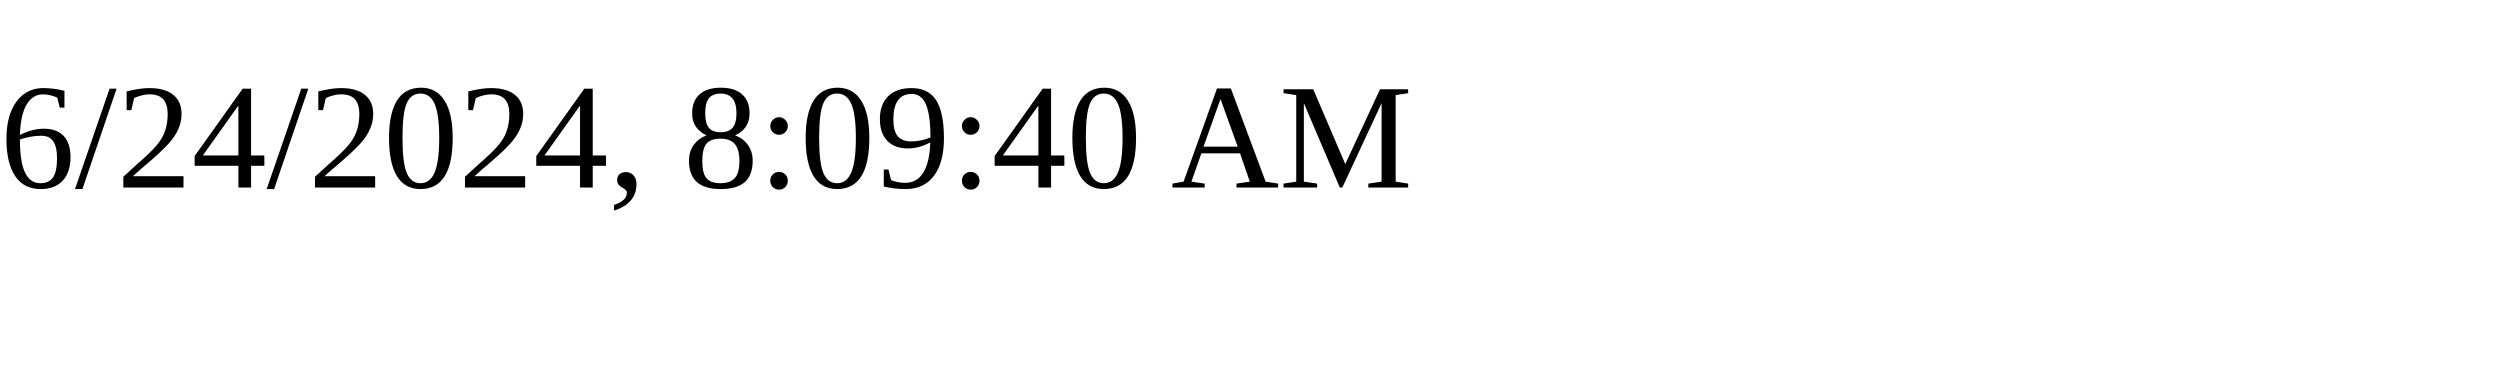
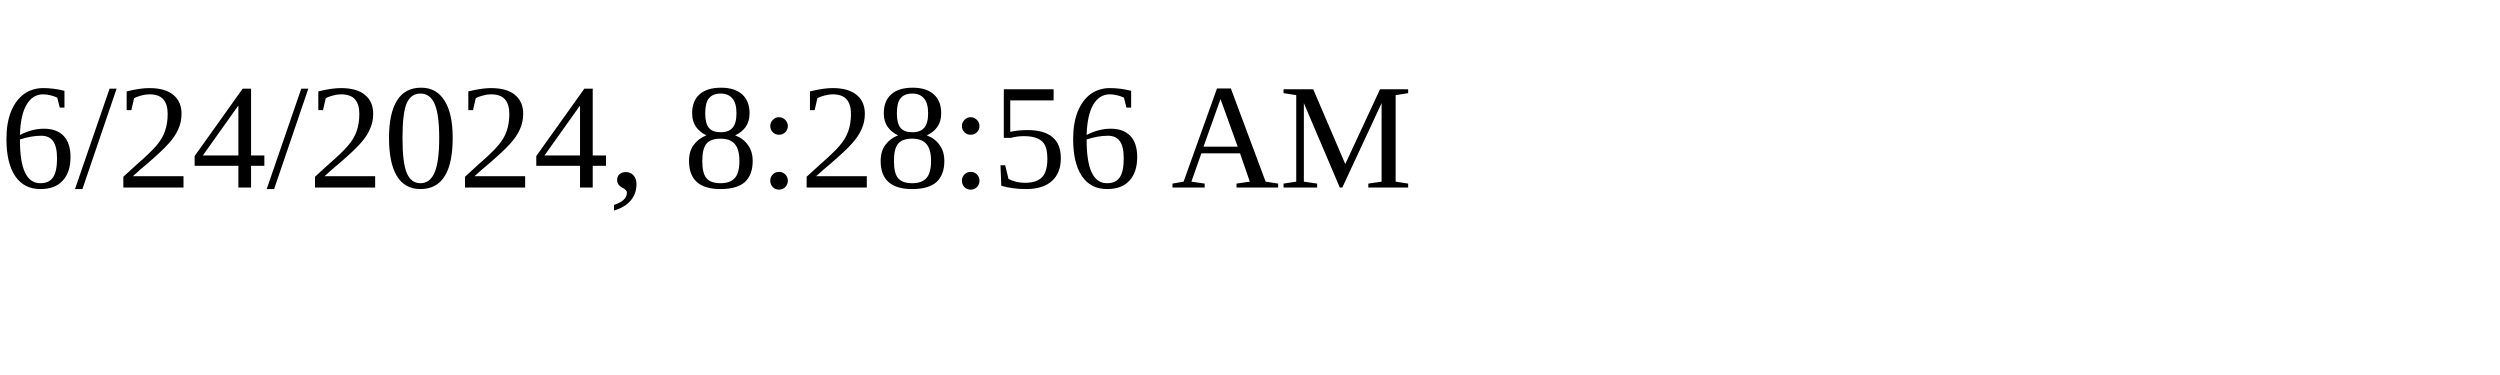
<svg xmlns="http://www.w3.org/2000/svg" height="30" width="200">
-   <text x="0" y="15">6/24/2024, 8:09:40 AM</text>
+   <text x="0" y="15">6/24/2024, 8:28:56 AM</text>
</svg>
